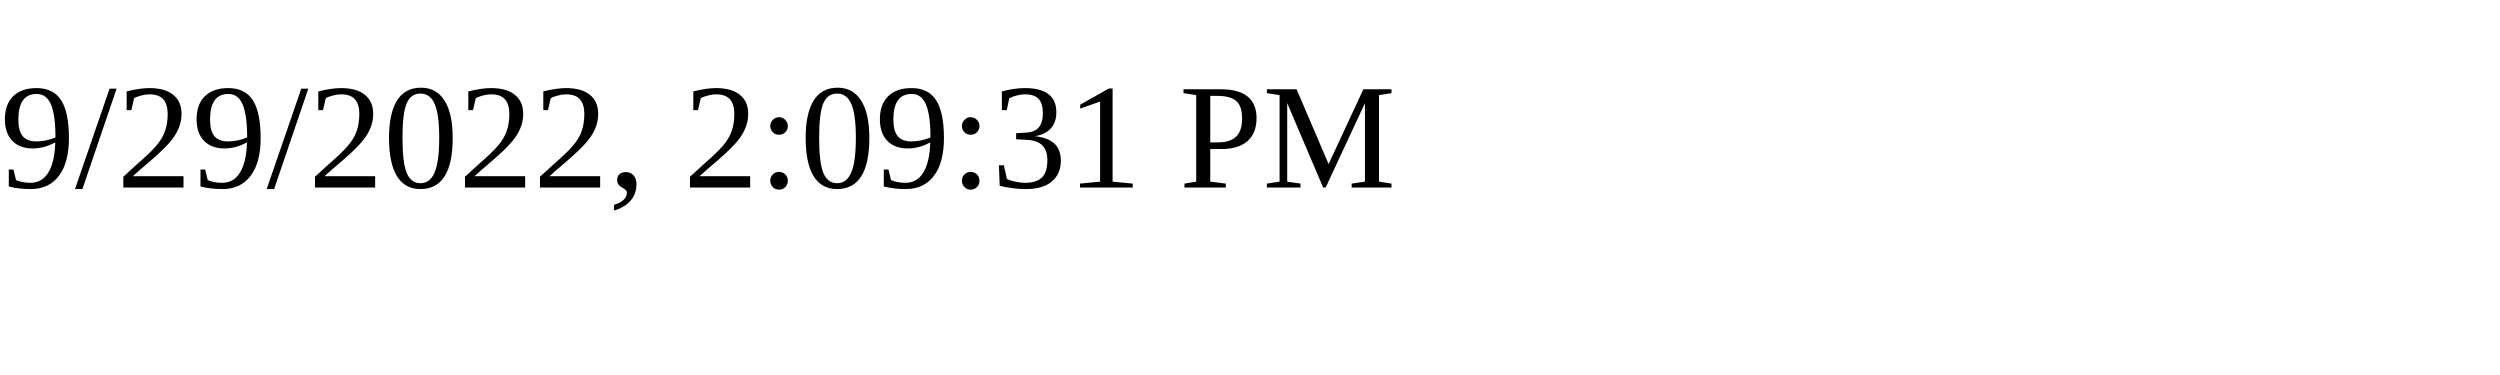
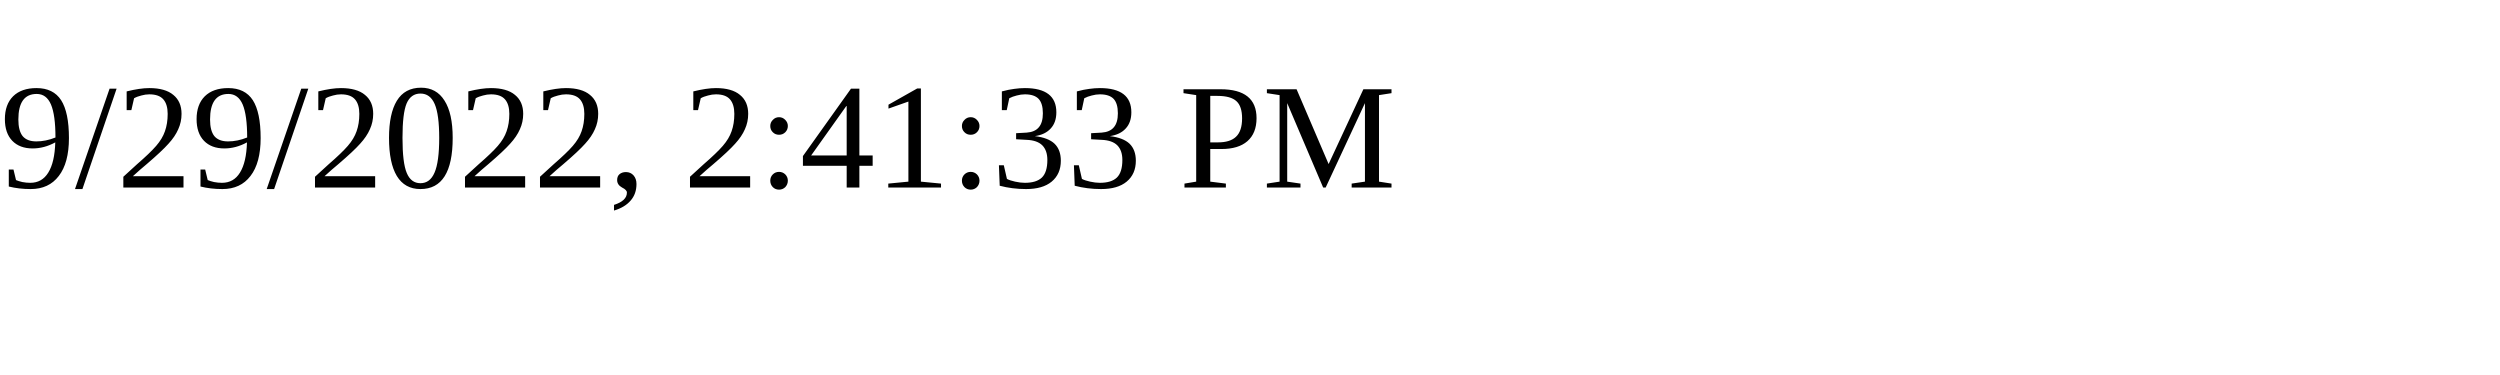
<svg xmlns="http://www.w3.org/2000/svg" height="30" width="200">
-   <text x="0" y="15">9/29/2022, 2:09:31 PM</text>
+   <text x="0" y="15">9/29/2022, 2:41:33 PM</text>
</svg>
